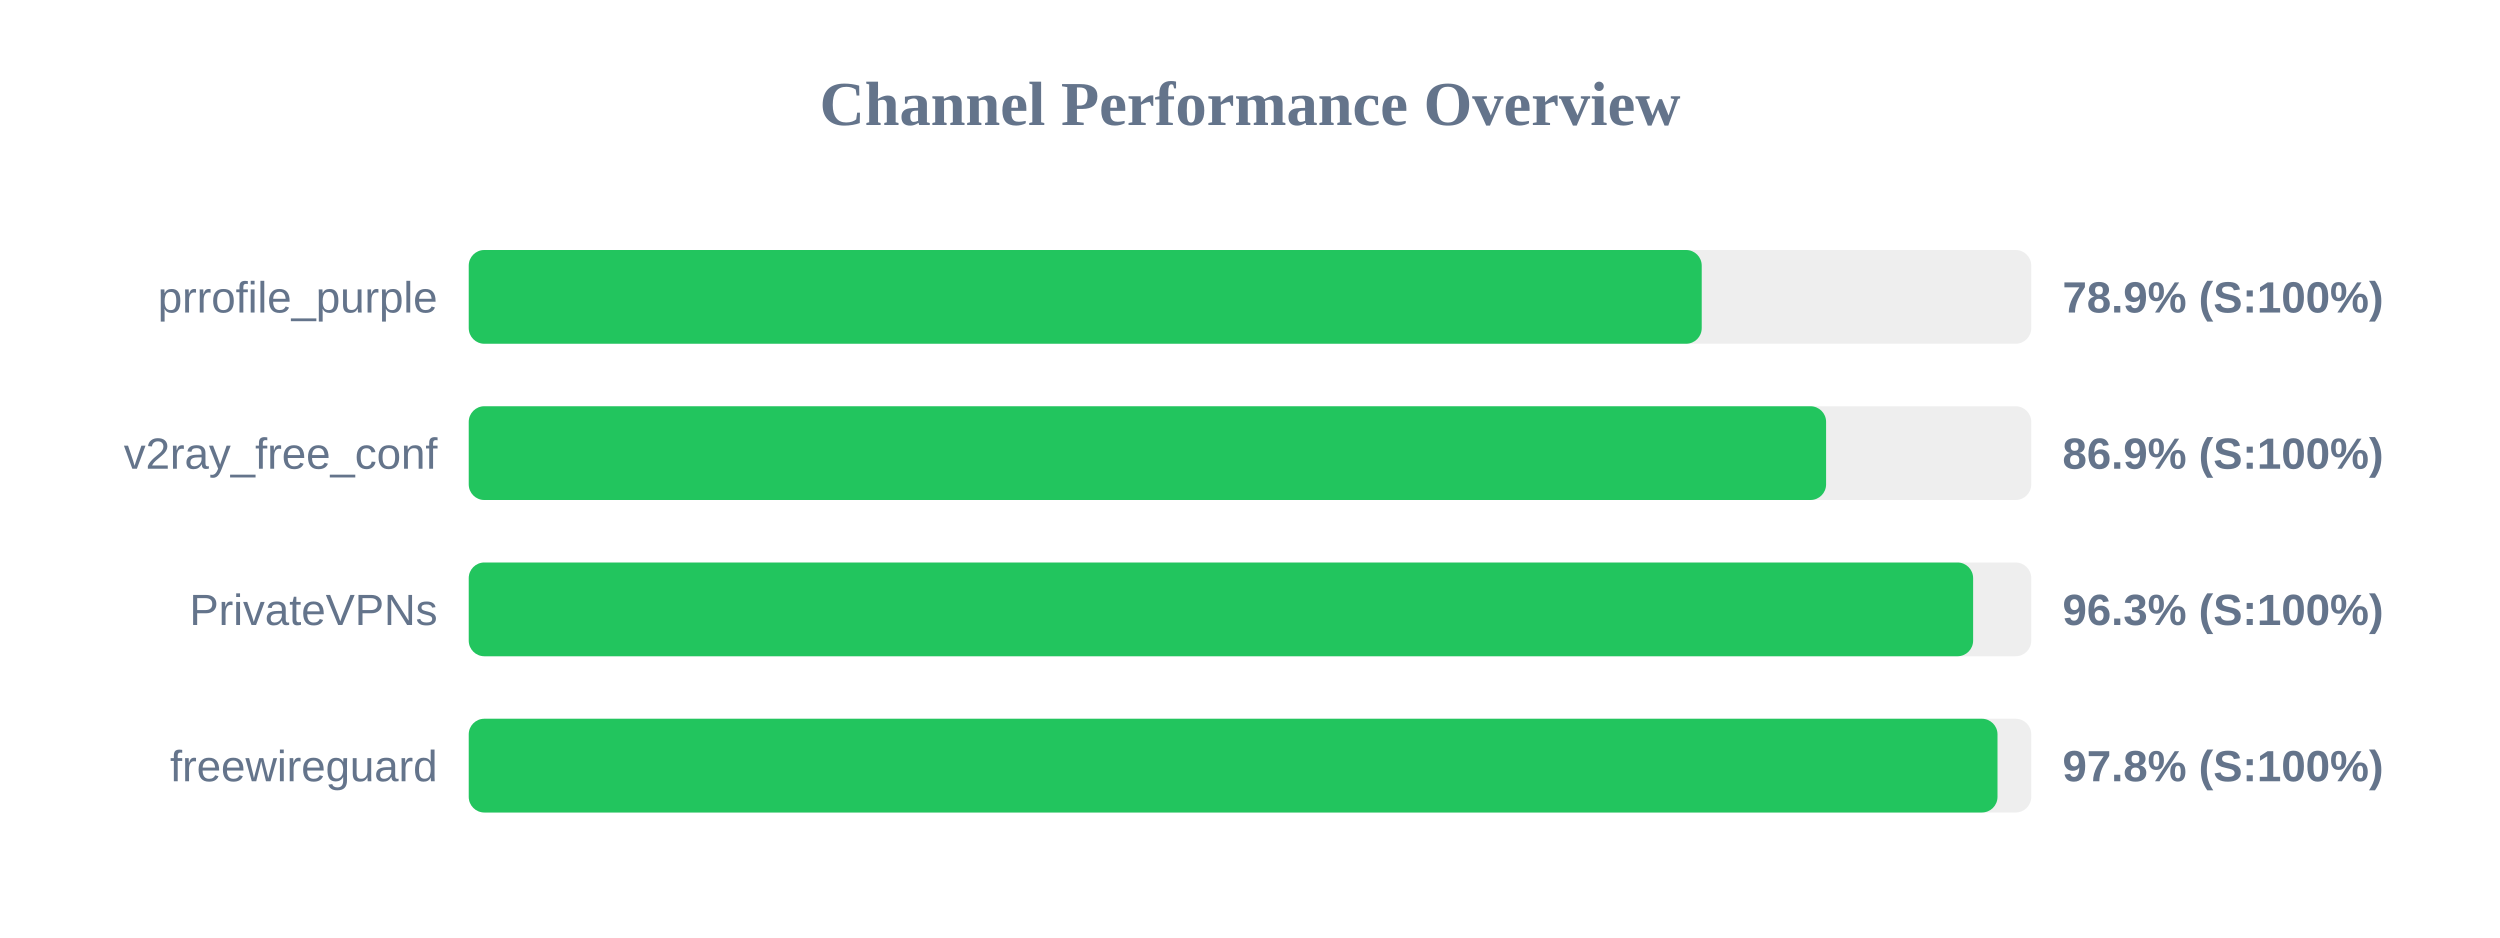
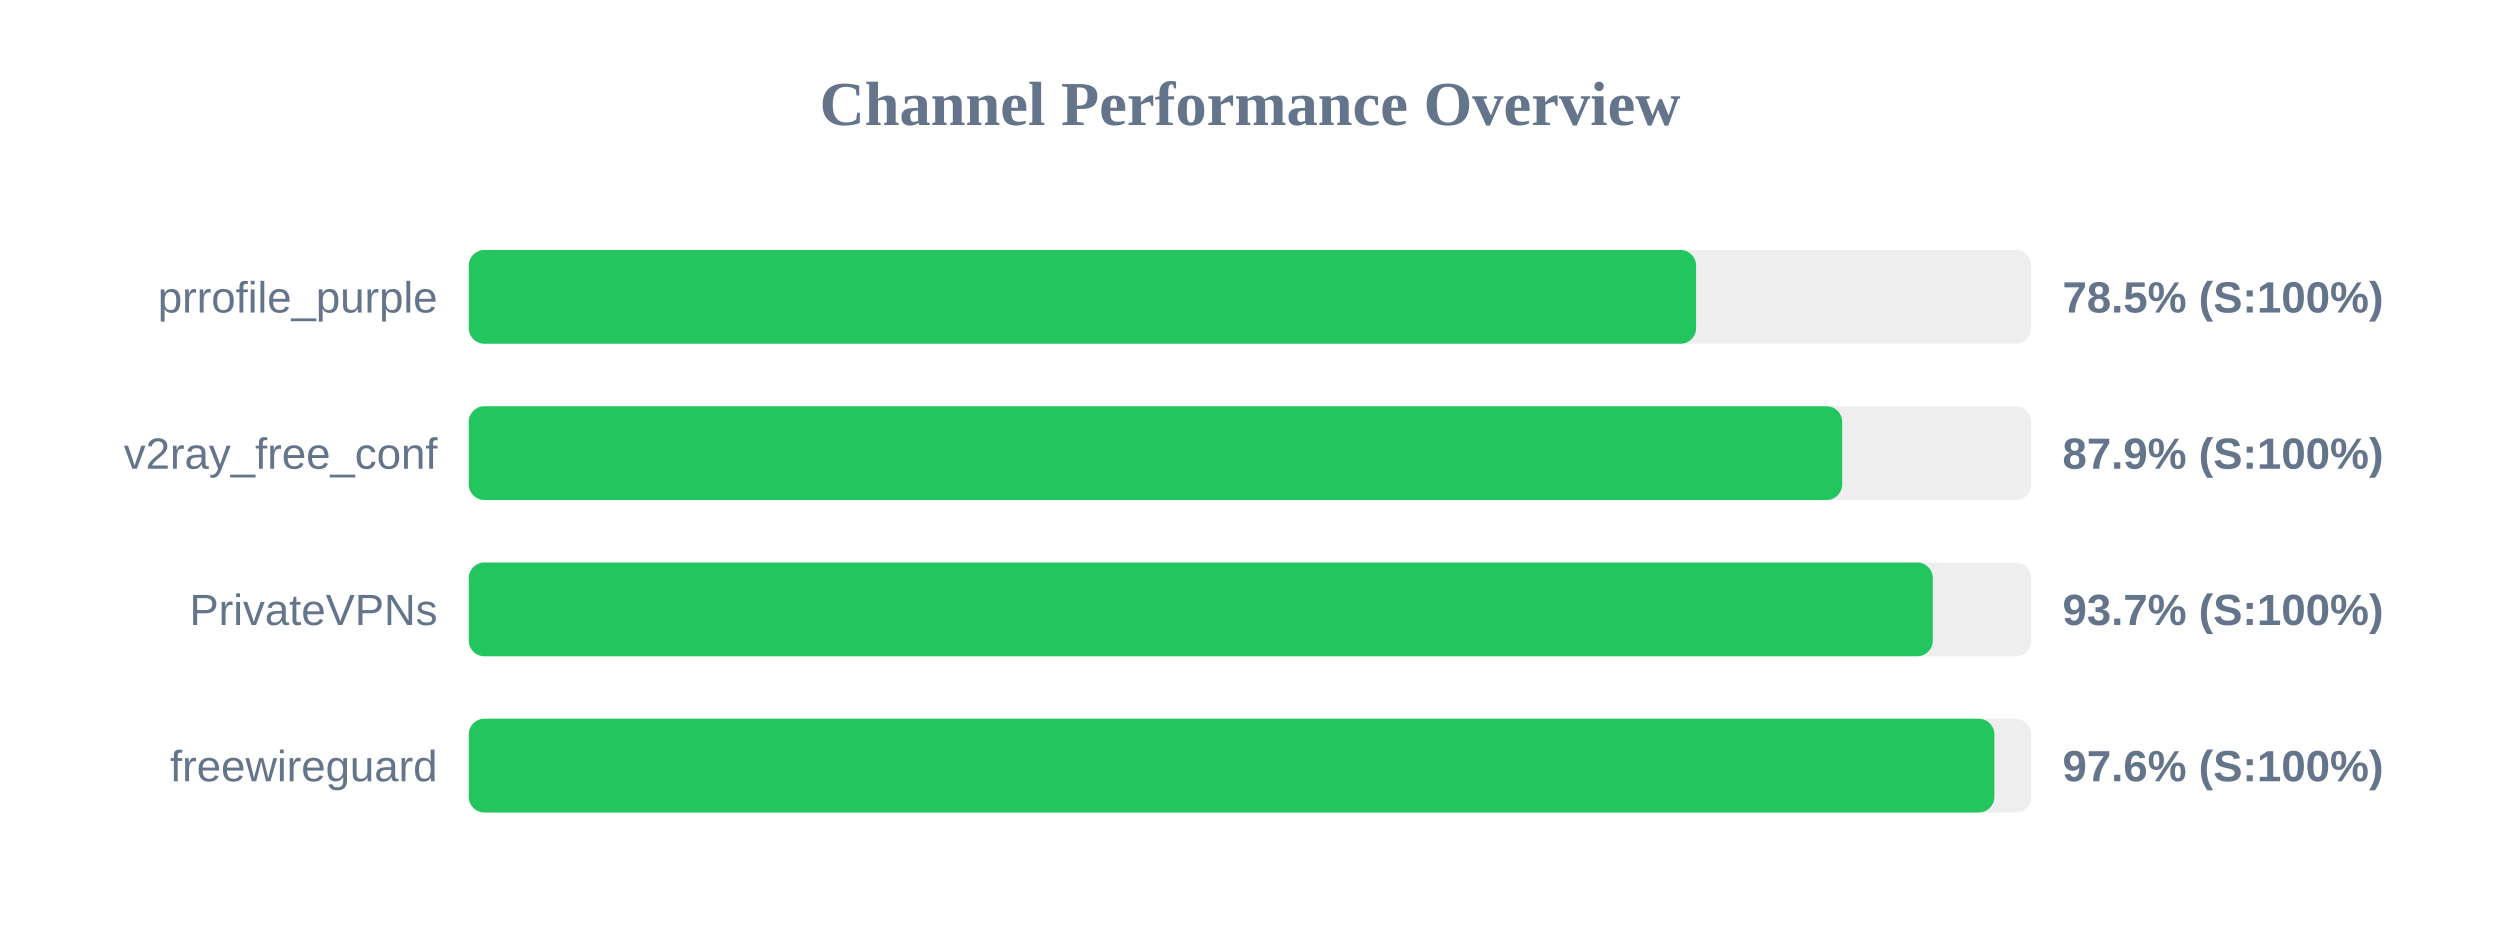
<svg xmlns="http://www.w3.org/2000/svg" width="800" height="300" version="1.1">
  <style>
        .row { font: 14px Arial; fill: #64748b; }
        .score { font: bold 14px Arial; fill: #64748b; }
    </style>
  <text x="400" y="40" text-anchor="middle" font-size="20px" font-weight="bold" fill="#64748b">Channel Performance Overview</text>
  <rect x="150" y="80" width="500" height="30" fill="#eee" rx="5" />
-   <rect x="150" y="80" width="394.55" height="30" fill="#22c55e" rx="5" />
+   <rect x="150" y="80" width="392.75" height="30" fill="#22c55e" rx="5" />
  <text x="140" y="100" text-anchor="end" class="row">prrofile_purple</text>
-   <text x="660" y="100" text-anchor="start" class="score">78.9% (S:100%)</text>
+   <text x="660" y="100" text-anchor="start" class="score">78.5% (S:100%)</text>
  <rect x="150" y="130" width="500" height="30" fill="#eee" rx="5" />
-   <rect x="150" y="130" width="434.35" height="30" fill="#22c55e" rx="5" />
+   <rect x="150" y="130" width="439.5" height="30" fill="#22c55e" rx="5" />
  <text x="140" y="150" text-anchor="end" class="row">v2ray_free_conf</text>
-   <text x="660" y="150" text-anchor="start" class="score">86.9% (S:100%)</text>
+   <text x="660" y="150" text-anchor="start" class="score">87.9% (S:100%)</text>
  <rect x="150" y="180" width="500" height="30" fill="#eee" rx="5" />
-   <rect x="150" y="180" width="481.4" height="30" fill="#22c55e" rx="5" />
+   <rect x="150" y="180" width="468.5" height="30" fill="#22c55e" rx="5" />
  <text x="140" y="200" text-anchor="end" class="row">PrivateVPNs</text>
-   <text x="660" y="200" text-anchor="start" class="score">96.3% (S:100%)</text>
+   <text x="660" y="200" text-anchor="start" class="score">93.7% (S:100%)</text>
  <rect x="150" y="230" width="500" height="30" fill="#eee" rx="5" />
-   <rect x="150" y="230" width="489.2" height="30" fill="#22c55e" rx="5" />
+   <rect x="150" y="230" width="488.2" height="30" fill="#22c55e" rx="5" />
  <text x="140" y="250" text-anchor="end" class="row">freewireguard</text>
-   <text x="660" y="250" text-anchor="start" class="score">97.8% (S:100%)</text>
+   <text x="660" y="250" text-anchor="start" class="score">97.6% (S:100%)</text>
</svg>
